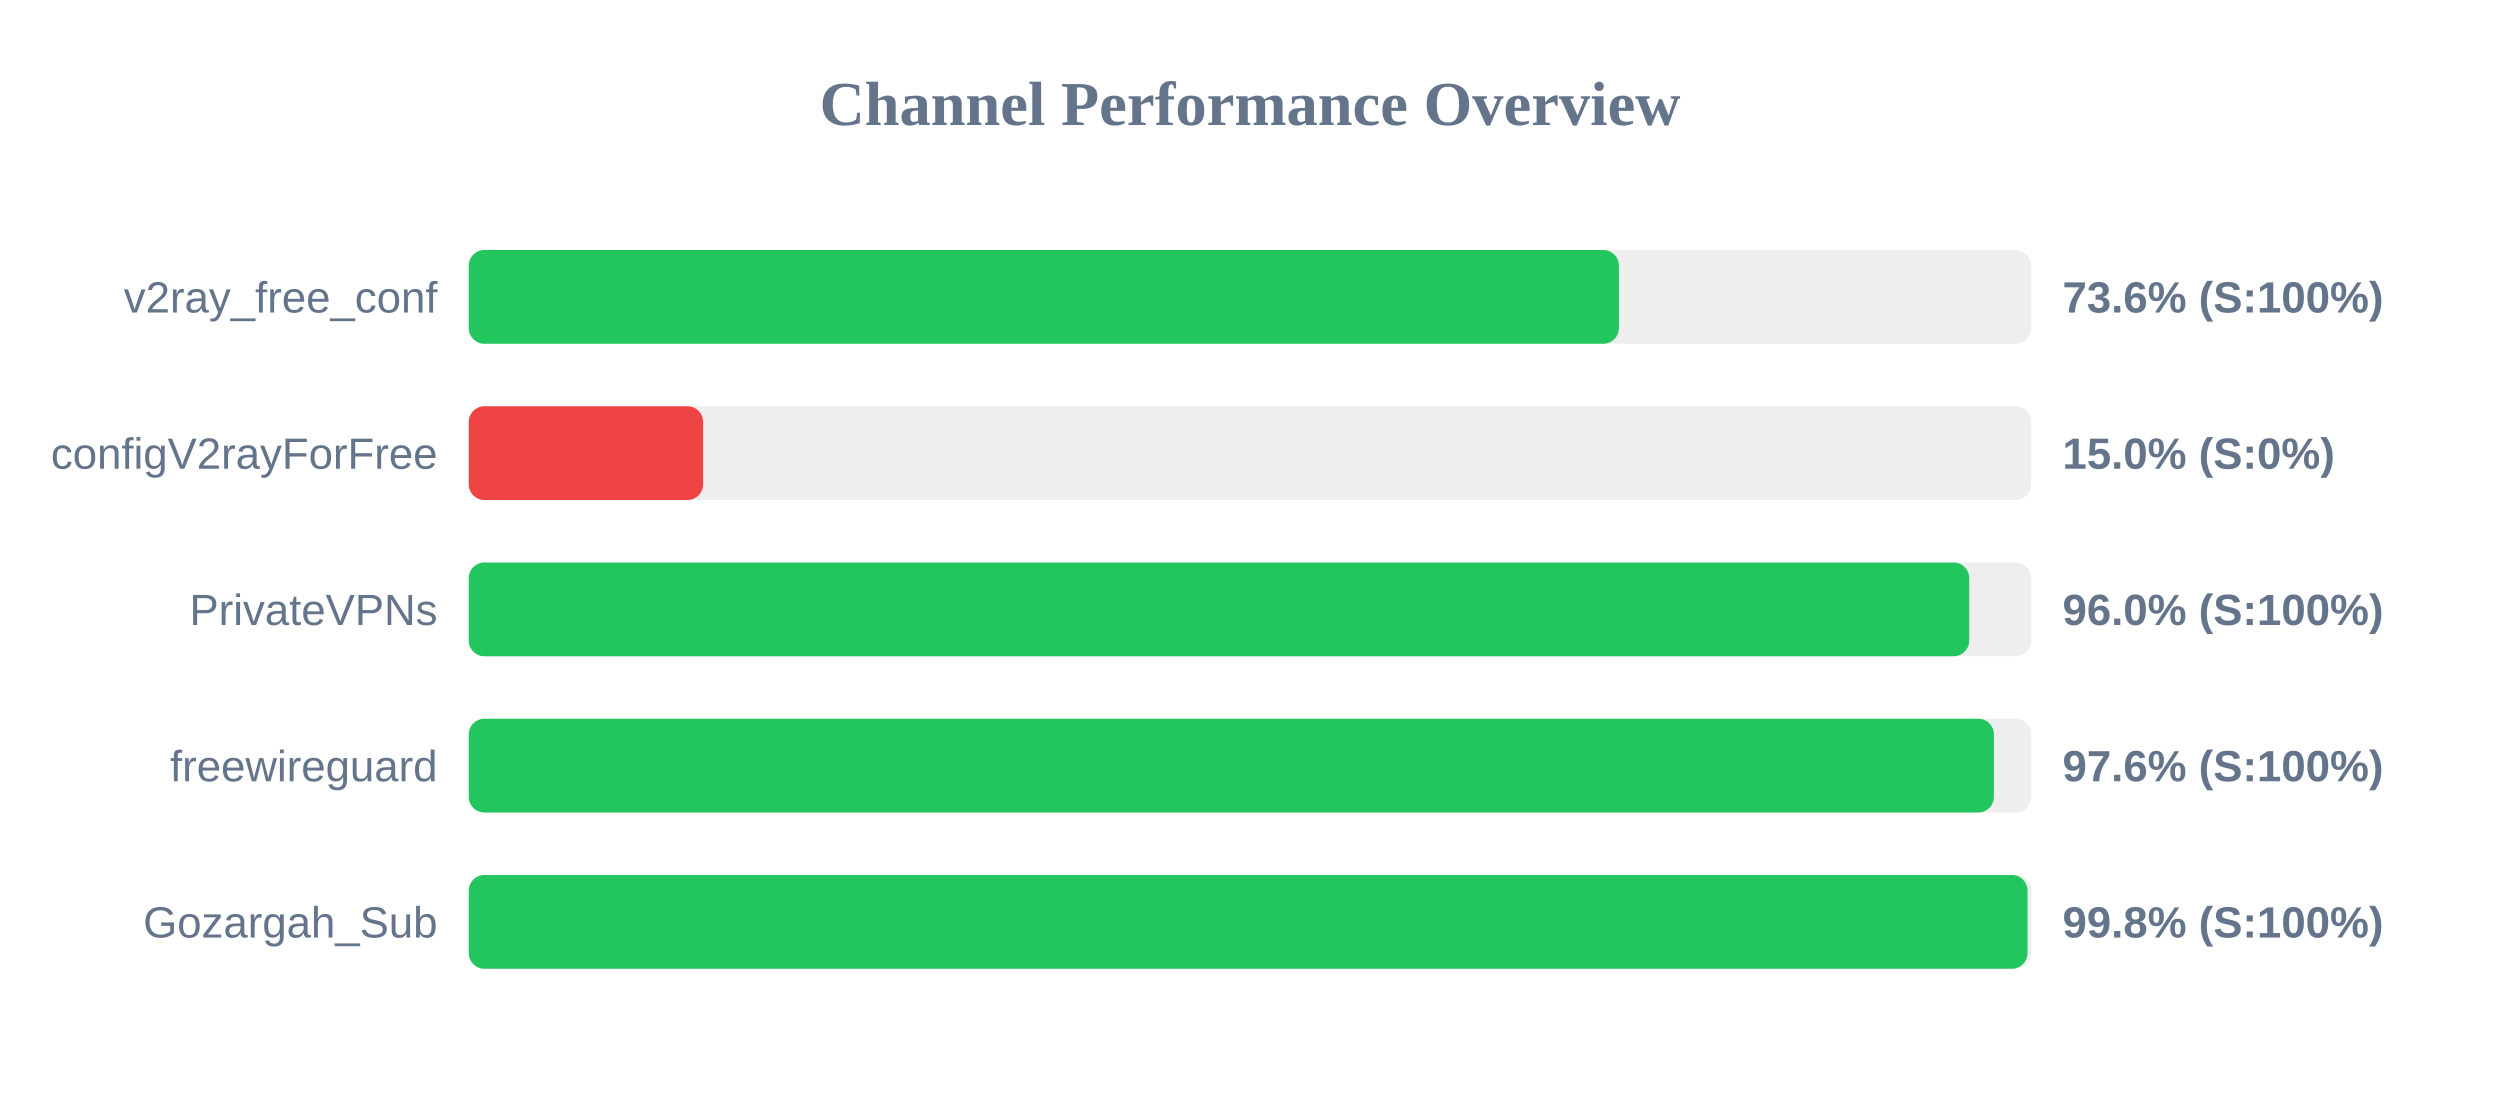
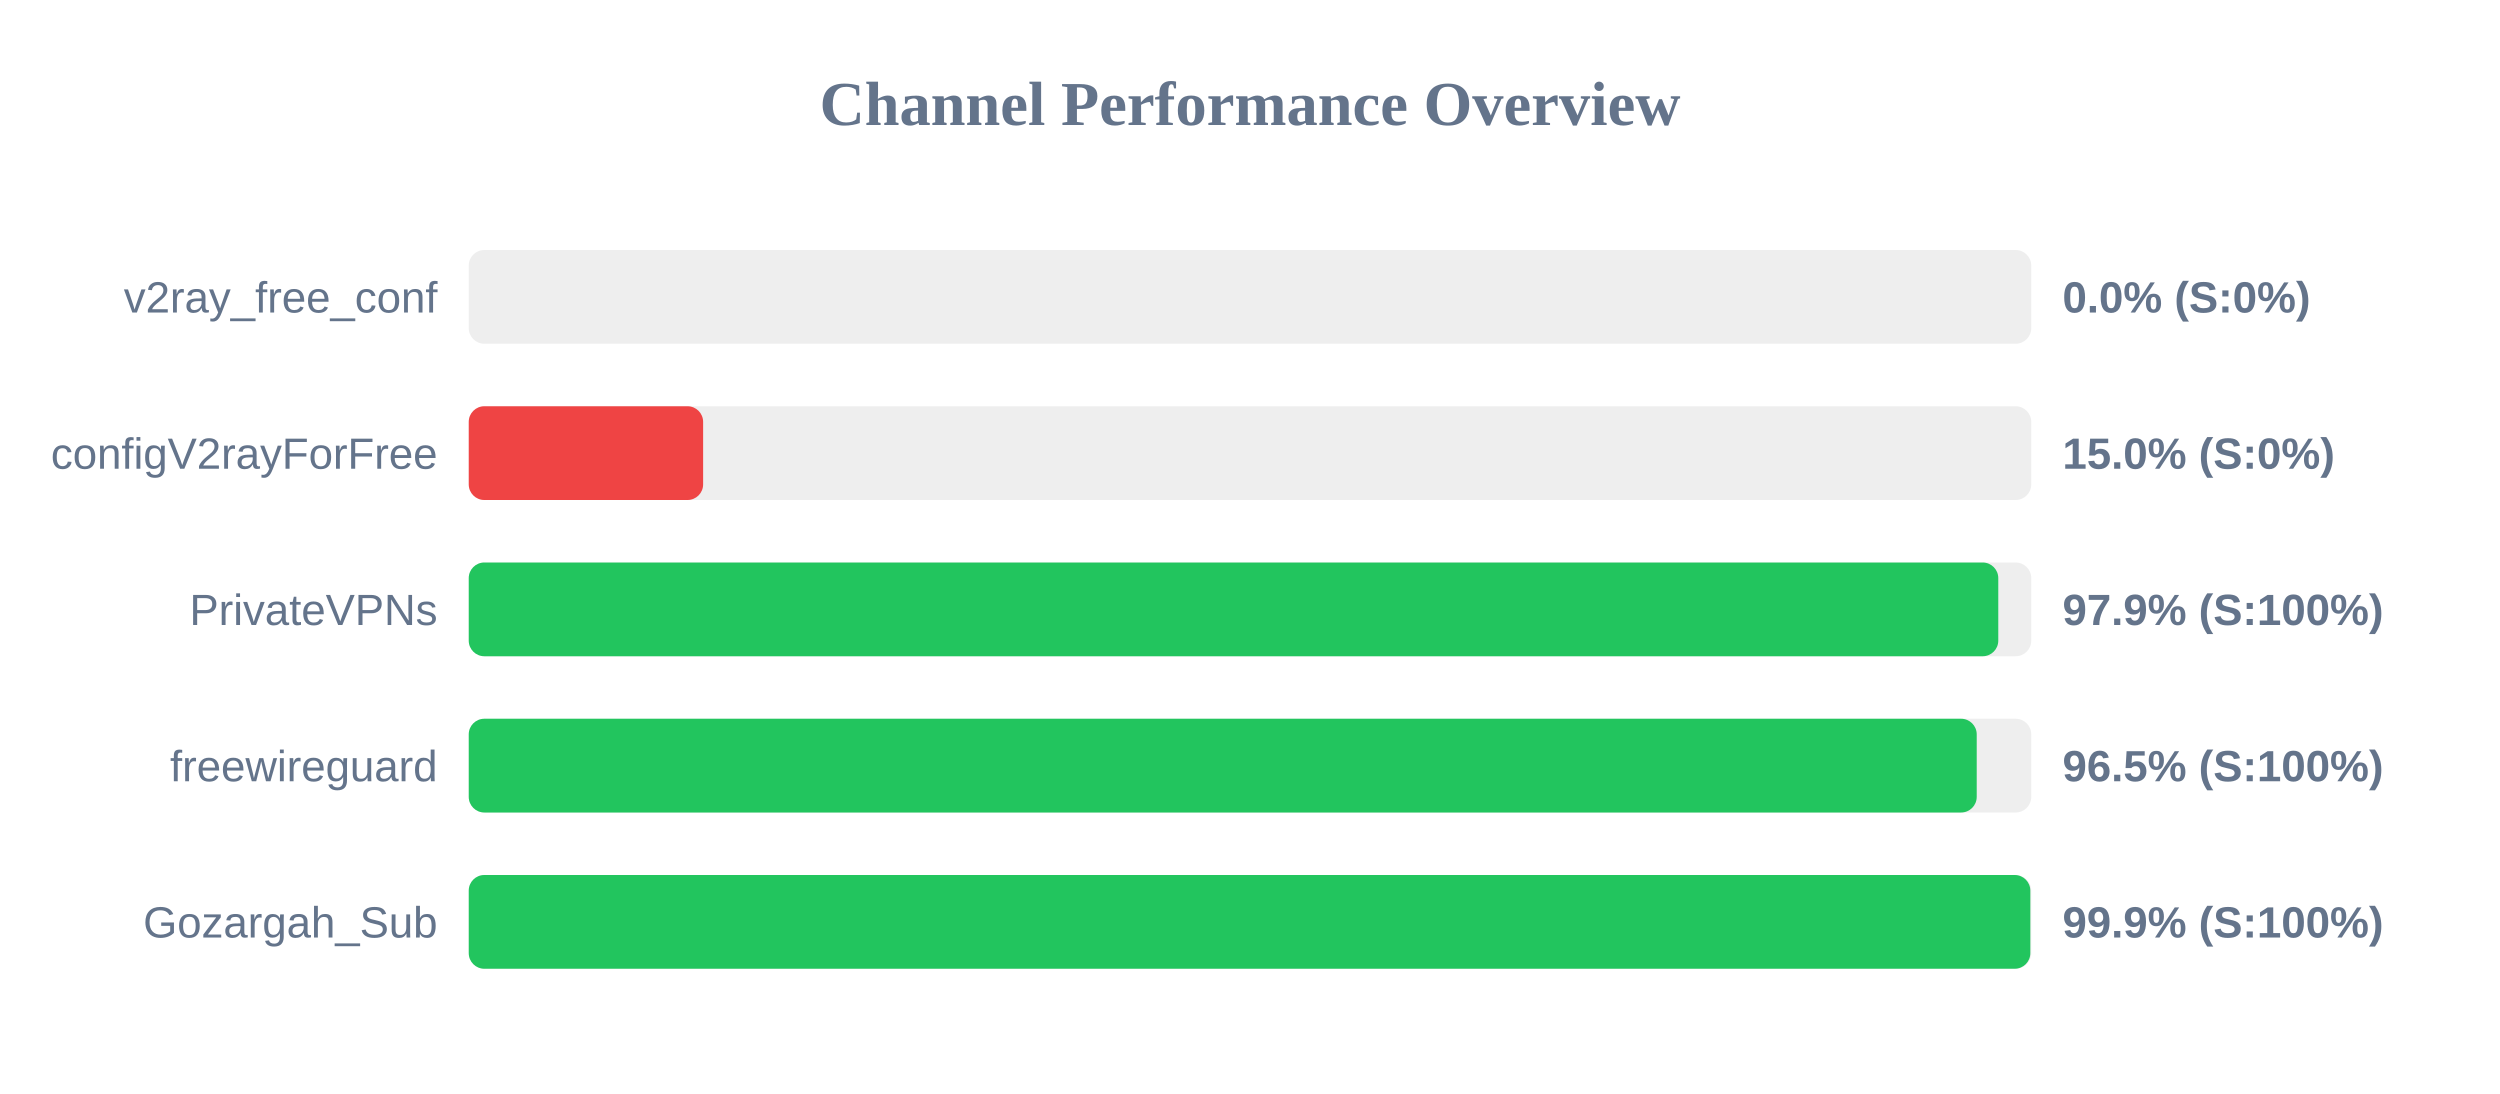
<svg xmlns="http://www.w3.org/2000/svg" width="800" height="350" version="1.1">
  <style>
        .row { font: 14px Arial; fill: #64748b; }
        .score { font: bold 14px Arial; fill: #64748b; }
    </style>
  <text x="400" y="40" text-anchor="middle" font-size="20px" font-weight="bold" fill="#64748b">Channel Performance Overview</text>
  <rect x="150" y="80" width="500" height="30" fill="#eee" rx="5" />
-   <rect x="150" y="80" width="368.05" height="30" fill="#22c55e" rx="5" />
+   <rect x="150" y="80" width="0.0" height="30" fill="#ef4444" rx="5" />
  <text x="140" y="100" text-anchor="end" class="row">v2ray_free_conf</text>
-   <text x="660" y="100" text-anchor="start" class="score">73.6% (S:100%)</text>
+   <text x="660" y="100" text-anchor="start" class="score">0.0% (S:0%)</text>
  <rect x="150" y="130" width="500" height="30" fill="#eee" rx="5" />
  <rect x="150" y="130" width="75.0" height="30" fill="#ef4444" rx="5" />
  <text x="140" y="150" text-anchor="end" class="row">configV2rayForFree</text>
  <text x="660" y="150" text-anchor="start" class="score">15.0% (S:0%)</text>
  <rect x="150" y="180" width="500" height="30" fill="#eee" rx="5" />
-   <rect x="150" y="180" width="480.15" height="30" fill="#22c55e" rx="5" />
+   <rect x="150" y="180" width="489.45" height="30" fill="#22c55e" rx="5" />
  <text x="140" y="200" text-anchor="end" class="row">PrivateVPNs</text>
-   <text x="660" y="200" text-anchor="start" class="score">96.0% (S:100%)</text>
+   <text x="660" y="200" text-anchor="start" class="score">97.9% (S:100%)</text>
  <rect x="150" y="230" width="500" height="30" fill="#eee" rx="5" />
-   <rect x="150" y="230" width="488.05" height="30" fill="#22c55e" rx="5" />
+   <rect x="150" y="230" width="482.55" height="30" fill="#22c55e" rx="5" />
  <text x="140" y="250" text-anchor="end" class="row">freewireguard</text>
-   <text x="660" y="250" text-anchor="start" class="score">97.6% (S:100%)</text>
+   <text x="660" y="250" text-anchor="start" class="score">96.5% (S:100%)</text>
  <rect x="150" y="280" width="500" height="30" fill="#eee" rx="5" />
-   <rect x="150" y="280" width="498.8" height="30" fill="#22c55e" rx="5" />
+   <rect x="150" y="280" width="499.7" height="30" fill="#22c55e" rx="5" />
  <text x="140" y="300" text-anchor="end" class="row">Gozargah_Sub</text>
-   <text x="660" y="300" text-anchor="start" class="score">99.8% (S:100%)</text>
+   <text x="660" y="300" text-anchor="start" class="score">99.9% (S:100%)</text>
</svg>
